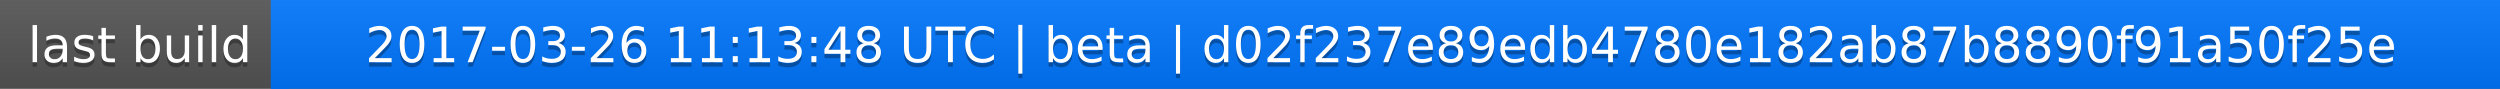
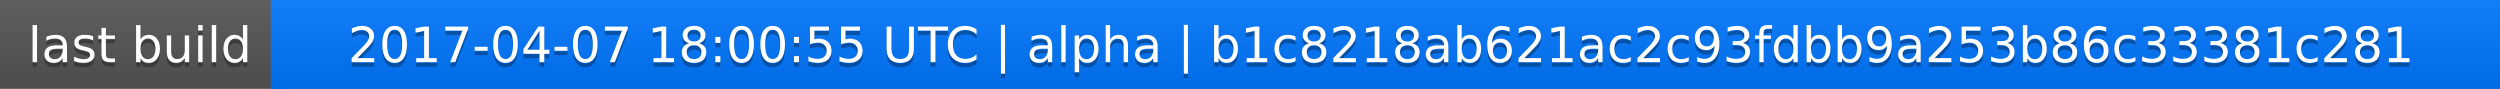
<svg xmlns="http://www.w3.org/2000/svg" width="563" height="20">
  <linearGradient id="a" x2="0" y2="100%">
    <stop offset="0" stop-color="#bbb" stop-opacity=".1" />
    <stop offset="1" stop-opacity=".1" />
  </linearGradient>
  <rect rx="0" width="563" height="20" fill="#555" />
  <rect rx="0" x="61" width="502" height="20" fill="#07f" />
  <path fill="#07f" d="M61 0h4v20h-4z" />
  <rect rx="0" width="563" height="20" fill="url(#a)" />
  <g fill="#fff" text-anchor="middle" font-family="DejaVu Sans,Verdana,Geneva,sans-serif" font-size="11">
    <text x="31.5" y="15" fill="#010101" fill-opacity=".3">last build</text>
    <text x="31.5" y="14">last build</text>
-     <text x="311" y="15" fill="#010101" fill-opacity=".3">2017-03-26 11:13:48 UTC | beta | d02f237e89edb4780e182ab87b8890f91a50f25e</text>
-     <text x="311" y="14">2017-03-26 11:13:48 UTC | beta | d02f237e89edb4780e182ab87b8890f91a50f25e</text>
+     <text x="311" y="15" fill="#010101" fill-opacity=".3">2017-04-07 18:00:55 UTC | alpha | b1c8218ab621ac2c93fdbb9a253b86c33381c281</text>
+     <text x="311" y="14">2017-04-07 18:00:55 UTC | alpha | b1c8218ab621ac2c93fdbb9a253b86c33381c281</text>
  </g>
</svg>
